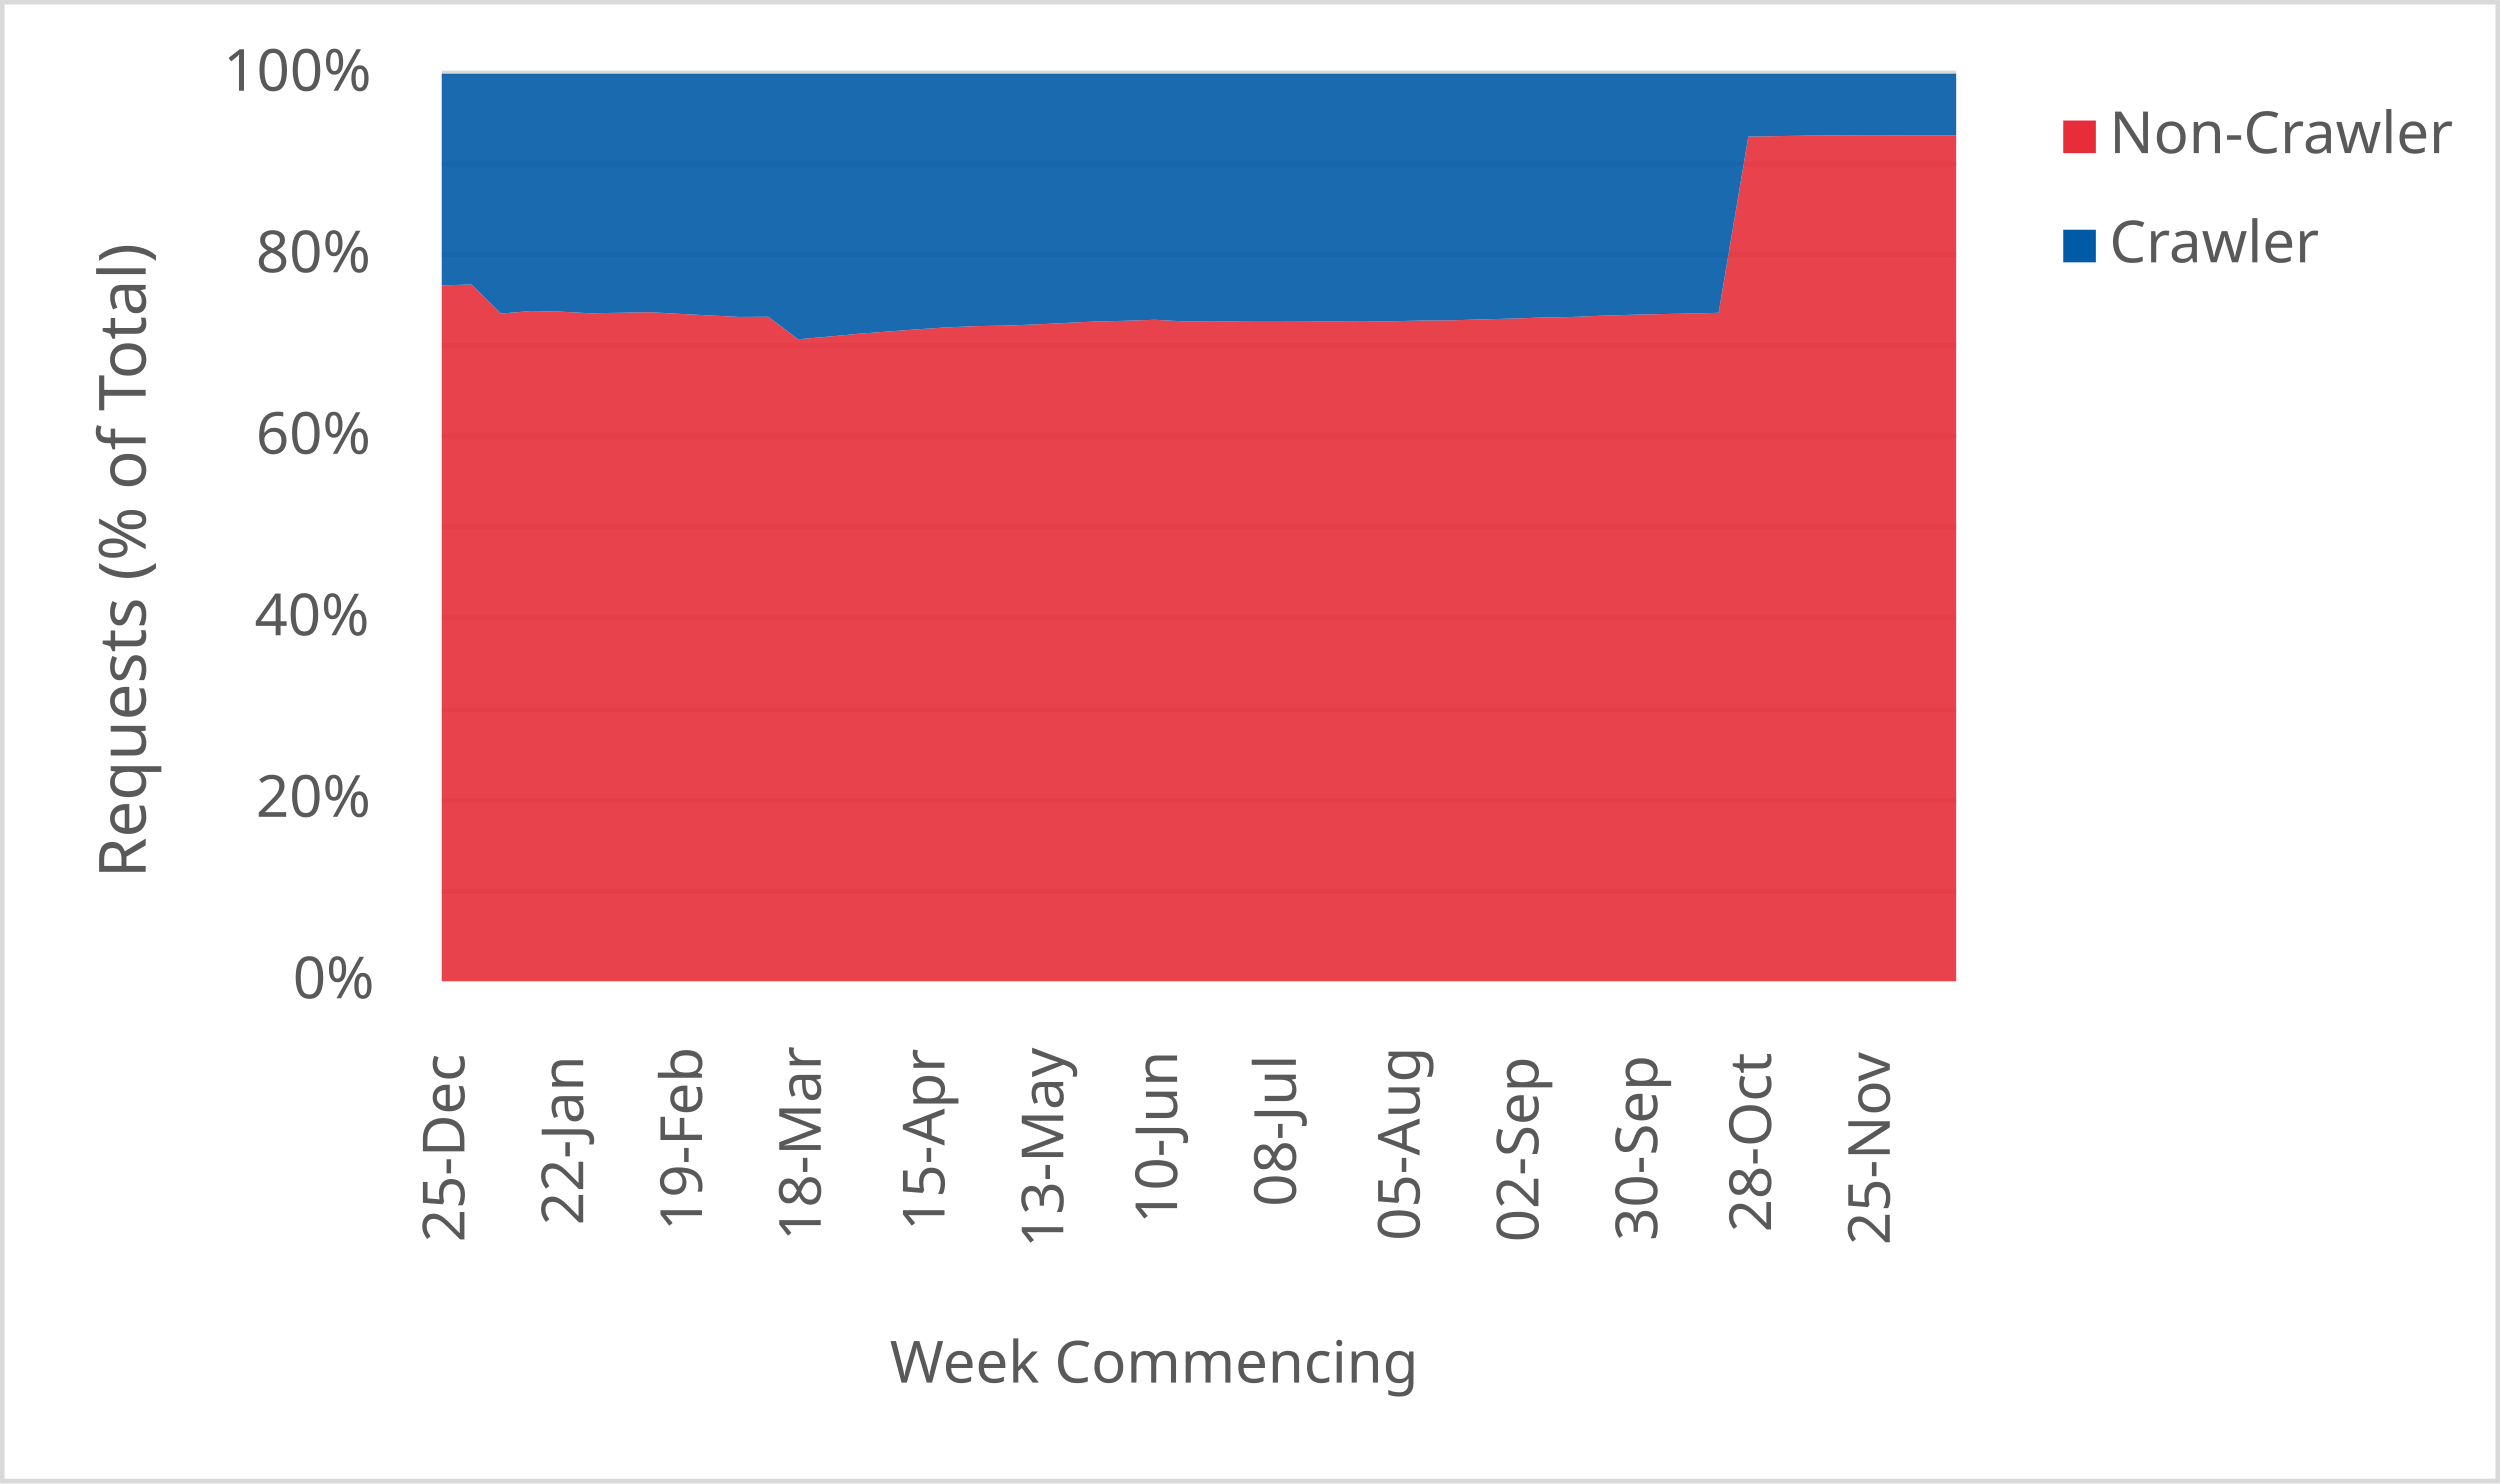
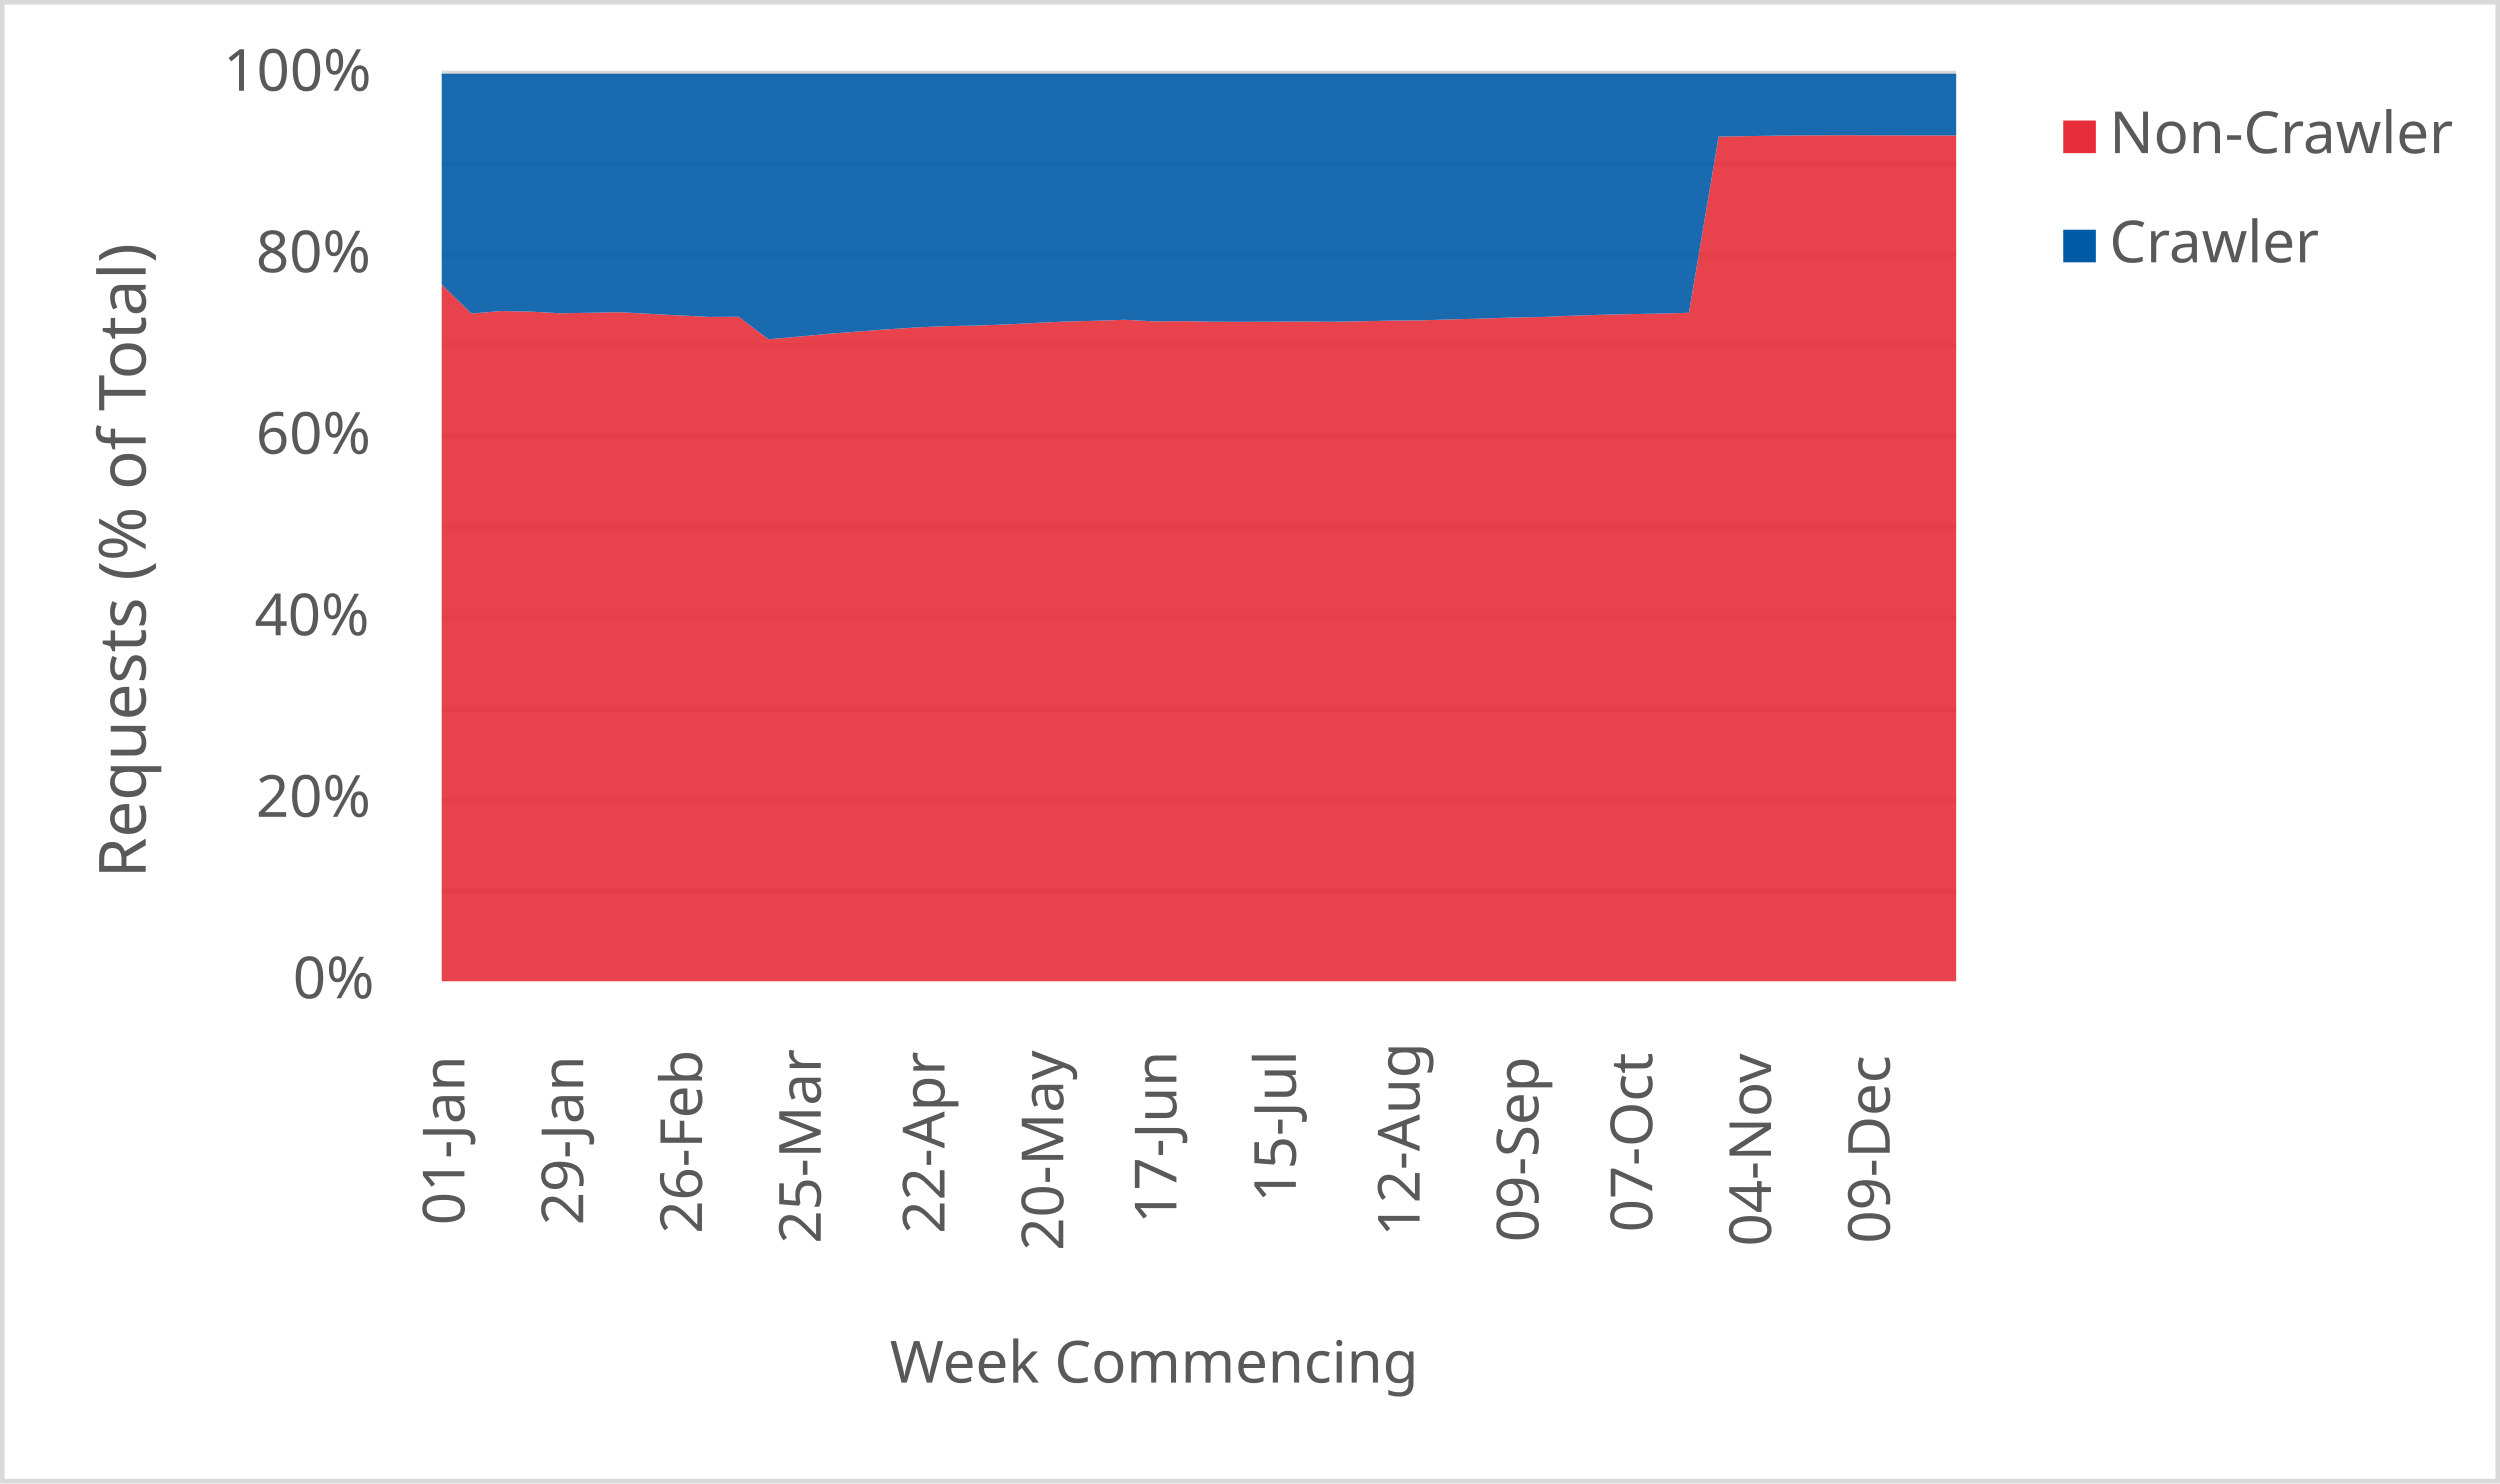
<svg xmlns="http://www.w3.org/2000/svg" width="1763" height="1046" xml:space="preserve" overflow="hidden">
  <defs>
    <clipPath id="clip0">
      <rect x="2917" y="346" width="1763" height="1046" />
    </clipPath>
  </defs>
  <g clip-path="url(#clip0)" transform="translate(-2917 -346)">
    <rect x="2918" y="347" width="1760" height="1043" fill="#FFFFFF" />
    <g>
      <path d="    M3228.5 974.532 4296.5 974.532    M3228.5 910.53 4296.5 910.53    M3228.5 846.528 4296.5 846.528    M3228.5 781.526 4296.5 781.526    M3228.5 717.524 4296.5 717.524    M3228.5 653.522 4296.5 653.522    M3228.5 589.52 4296.5 589.52    M3228.5 525.517 4296.5 525.517    M3228.5 461.515 4296.5 461.515    M3228.5 397.5 4296.5 397.5" stroke="#D9D9D9" stroke-width="3.438" stroke-linejoin="round" stroke-miterlimit="10" fill="none" />
    </g>
    <g>
      <path d="M 1038.5 4296.5 1038.5" stroke="#D9D9D9" stroke-width="3.438" stroke-linejoin="round" stroke-miterlimit="10" fill="none" fill-rule="evenodd" />
    </g>
    <g>
-       <text fill="#595959" font-family="Verdana,sans-serif" font-weight="400" font-size="41" transform="matrix(6.12323e-17 -1 1 6.12323e-17 3244.5 1222)">25-Dec</text>
+       <text fill="#595959" font-family="Verdana,sans-serif" font-weight="400" font-size="41" transform="matrix(6.12323e-17 -1 1 6.12323e-17 3244.5 1210)">01-Jan</text>
    </g>
    <g>
-       <text fill="#595959" font-family="Verdana,sans-serif" font-weight="400" font-size="41" transform="matrix(6.12323e-17 -1 1 6.12323e-17 3328.265 1210)">22-Jan</text>
+       <text fill="#595959" font-family="Verdana,sans-serif" font-weight="400" font-size="41" transform="matrix(6.12323e-17 -1 1 6.12323e-17 3328.265 1210)">29-Jan</text>
    </g>
    <g>
-       <text fill="#595959" font-family="Verdana,sans-serif" font-weight="400" font-size="41" transform="matrix(6.12323e-17 -1 1 6.12323e-17 3412.029 1214)">19-Feb</text>
+       <text fill="#595959" font-family="Verdana,sans-serif" font-weight="400" font-size="41" transform="matrix(6.12323e-17 -1 1 6.12323e-17 3412.029 1216)">26-Feb</text>
    </g>
    <g>
-       <text fill="#595959" font-family="Verdana,sans-serif" font-weight="400" font-size="41" transform="matrix(6.12323e-17 -1 1 6.12323e-17 3495.794 1221)">18-Mar</text>
+       <text fill="#595959" font-family="Verdana,sans-serif" font-weight="400" font-size="41" transform="matrix(6.12323e-17 -1 1 6.12323e-17 3495.794 1223)">25-Mar</text>
    </g>
    <g>
-       <text fill="#595959" font-family="Verdana,sans-serif" font-weight="400" font-size="41" transform="matrix(6.12323e-17 -1 1 6.12323e-17 3583.059 1214)">15-Apr</text>
+       <text fill="#595959" font-family="Verdana,sans-serif" font-weight="400" font-size="41" transform="matrix(6.12323e-17 -1 1 6.12323e-17 3583.059 1216)">22-Apr</text>
    </g>
    <g>
-       <text fill="#595959" font-family="Verdana,sans-serif" font-weight="400" font-size="41" transform="matrix(6.12323e-17 -1 1 6.12323e-17 3666.824 1226)">13-May</text>
+       <text fill="#595959" font-family="Verdana,sans-serif" font-weight="400" font-size="41" transform="matrix(6.12323e-17 -1 1 6.12323e-17 3666.824 1228)">20-May</text>
    </g>
    <g>
-       <text fill="#595959" font-family="Verdana,sans-serif" font-weight="400" font-size="41" transform="matrix(6.12323e-17 -1 1 6.12323e-17 3747.088 1209)">10-Jun</text>
+       <text fill="#595959" font-family="Verdana,sans-serif" font-weight="400" font-size="41" transform="matrix(6.12323e-17 -1 1 6.12323e-17 3746.588 1209)">17-Jun</text>
    </g>
    <g>
-       <text fill="#595959" font-family="Verdana,sans-serif" font-weight="400" font-size="41" transform="matrix(6.12323e-17 -1 1 6.12323e-17 3830.853 1197)">08-Jul</text>
+       <text fill="#595959" font-family="Verdana,sans-serif" font-weight="400" font-size="41" transform="matrix(6.12323e-17 -1 1 6.12323e-17 3830.853 1194)">15-Jul</text>
    </g>
    <g>
-       <text fill="#595959" font-family="Verdana,sans-serif" font-weight="400" font-size="41" transform="matrix(6.12323e-17 -1 1 6.12323e-17 3918.118 1221)">05-Aug</text>
+       <text fill="#595959" font-family="Verdana,sans-serif" font-weight="400" font-size="41" transform="matrix(6.12323e-17 -1 1 6.12323e-17 3918.118 1218)">12-Aug</text>
    </g>
    <g>
-       <text fill="#595959" font-family="Verdana,sans-serif" font-weight="400" font-size="41" transform="matrix(6.12323e-17 -1 1 6.12323e-17 4001.882 1222)">02-Sep</text>
+       <text fill="#595959" font-family="Verdana,sans-serif" font-weight="400" font-size="41" transform="matrix(6.12323e-17 -1 1 6.12323e-17 4001.882 1222)">09-Sep</text>
    </g>
    <g>
-       <text fill="#595959" font-family="Verdana,sans-serif" font-weight="400" font-size="41" transform="matrix(6.12323e-17 -1 1 6.12323e-17 4085.647 1221)">30-Sep</text>
+       <text fill="#595959" font-family="Verdana,sans-serif" font-weight="400" font-size="41" transform="matrix(6.12323e-17 -1 1 6.12323e-17 4082.147 1215)">07-Oct</text>
    </g>
    <g>
-       <text fill="#595959" font-family="Verdana,sans-serif" font-weight="400" font-size="41" transform="matrix(6.12323e-17 -1 1 6.12323e-17 4165.912 1215)">28-Oct</text>
+       <text fill="#595959" font-family="Verdana,sans-serif" font-weight="400" font-size="41" transform="matrix(6.12323e-17 -1 1 6.12323e-17 4165.912 1225)">04-Nov</text>
    </g>
    <g>
-       <text fill="#595959" font-family="Verdana,sans-serif" font-weight="400" font-size="41" transform="matrix(6.12323e-17 -1 1 6.12323e-17 4249.676 1224)">25-Nov</text>
+       <text fill="#595959" font-family="Verdana,sans-serif" font-weight="400" font-size="41" transform="matrix(6.12323e-17 -1 1 6.12323e-17 4249.676 1223)">09-Dec</text>
    </g>
    <g>
      <text fill="#595959" font-family="Verdana,sans-serif" font-weight="400" font-size="41" transform="matrix(1 0 0 1 3123.5 1050)">0%</text>
    </g>
    <g>
      <text fill="#595959" font-family="Verdana,sans-serif" font-weight="400" font-size="41" transform="matrix(1 0 0 1 3097.5 922)">20%</text>
    </g>
    <g>
      <text fill="#595959" font-family="Verdana,sans-serif" font-weight="400" font-size="41" transform="matrix(1 0 0 1 3096.5 794)">40%</text>
    </g>
    <g>
      <text fill="#595959" font-family="Verdana,sans-serif" font-weight="400" font-size="41" transform="matrix(1 0 0 1 3097.5 666)">60%</text>
    </g>
    <g>
      <text fill="#595959" font-family="Verdana,sans-serif" font-weight="400" font-size="41" transform="matrix(1 0 0 1 3097.5 538)">80%</text>
    </g>
    <g>
      <text fill="#595959" font-family="Verdana,sans-serif" font-weight="400" font-size="41" transform="matrix(1 0 0 1 3074.5 410)">100%</text>
    </g>
    <g>
      <text fill="#595959" font-family="Verdana,sans-serif" font-weight="400" font-size="41" transform="matrix(1 0 0 1 3544.5 1321)">Week Commencing</text>
    </g>
    <g>
      <text fill="#595959" font-family="Verdana,sans-serif" font-weight="400" font-size="46" transform="matrix(6.12323e-17 -1 1 6.12323e-17 3019.73 965.25)">Requests (% of Total)</text>
    </g>
    <rect x="2918.5" y="347.5" width="1760" height="1043" stroke="#D9D9D9" stroke-width="3.438" stroke-linejoin="round" stroke-miterlimit="10" fill="none" />
    <g>
-       <path d="M3228.5 1038 3249.441 1038 3270.382 1038 3291.324 1038 3312.265 1038 3333.206 1038 3354.147 1038 3375.088 1038 3396.029 1038 3416.971 1038 3437.912 1038 3458.853 1038 3479.794 1038 3500.735 1038 3521.676 1038 3542.618 1038 3563.559 1038 3584.5 1038 3605.441 1038 3626.382 1038 3647.324 1038 3668.265 1038 3689.206 1038 3710.147 1038 3731.088 1038 3752.029 1038 3772.971 1038 3793.912 1038 3814.853 1038 3835.794 1038 3856.735 1038 3877.676 1038 3898.618 1038 3919.559 1038 3940.5 1038 3961.441 1038 3982.382 1038 4003.324 1038 4024.265 1038 4045.206 1038 4066.147 1038 4087.088 1038 4108.029 1038 4128.971 1038 4149.912 1038 4170.853 1038 4191.794 1038 4212.735 1038 4233.676 1038 4254.618 1038 4275.559 1038 4296.5 1038 4296.5 441.474 4275.559 441.459 4254.618 441.388 4233.676 441.329 4212.735 441.473 4191.794 441.645 4170.853 441.985 4149.912 442.333 4128.971 566.572 4108.029 567.131 4087.088 567.513 4066.147 568.014 4045.206 568.697 4024.265 569.583 4003.324 569.956 3982.382 570.707 3961.441 571.224 3940.5 571.904 3919.559 572.063 3898.618 572.549 3877.676 572.911 3856.735 572.733 3835.794 572.862 3814.853 572.937 3793.912 572.894 3772.971 572.465 3752.029 572.633 3731.088 571.508 3710.147 572.232 3689.206 572.746 3668.265 573.726 3647.324 574.788 3626.382 575.629 3605.441 575.969 3584.5 576.873 3563.559 578.247 3542.618 579.83 3521.676 581.426 3500.735 583.435 3479.794 585.23 3458.853 569.376 3437.912 569.492 3416.971 568.421 3396.029 567.329 3375.088 566.161 3354.147 566.563 3333.206 566.937 3312.265 565.743 3291.324 565.333 3270.382 567.131 3249.441 546.636 3228.5 547.236 3228.5 1038Z" fill="#e62d39" opacity="0.9" />
+       <path d="M3228.5 1038 3249.441 1038 3270.382 1038 3291.324 1038 3312.265 1038 3333.206 1038 3354.147 1038 3375.088 1038 3396.029 1038 3416.971 1038 3437.912 1038 3458.853 1038 3479.794 1038 3500.735 1038 3521.676 1038 3542.618 1038 3563.559 1038 3584.5 1038 3605.441 1038 3626.382 1038 3647.324 1038 3668.265 1038 3689.206 1038 3710.147 1038 3731.088 1038 3752.029 1038 3772.971 1038 3793.912 1038 3814.853 1038 3835.794 1038 3856.735 1038 3877.676 1038 3898.618 1038 3919.559 1038 3940.5 1038 3961.441 1038 3982.382 1038 4003.324 1038 4024.265 1038 4045.206 1038 4066.147 1038 4087.088 1038 4108.029 1038 4128.971 1038 4149.912 1038 4170.853 1038 4191.794 1038 4212.735 1038 4233.676 1038 4254.618 1038 4275.559 1038 4296.5 1038 4296.5 441.543 4275.559 441.474 4254.618 441.459 4233.676 441.388 4212.735 441.329 4191.794 441.473 4170.853 441.645 4149.912 441.985 4128.971 442.333 4108.029 566.572 4087.088 567.131 4066.147 567.513 4045.206 568.014 4024.265 568.697 4003.324 569.583 3982.382 569.956 3961.441 570.707 3940.5 571.224 3919.559 571.904 3898.618 572.063 3877.676 572.549 3856.735 572.911 3835.794 572.733 3814.853 572.862 3793.912 572.937 3772.971 572.894 3752.029 572.465 3731.088 572.633 3710.147 571.508 3689.206 572.232 3668.265 572.746 3647.324 573.726 3626.382 574.788 3605.441 575.629 3584.5 575.969 3563.559 576.873 3542.618 578.247 3521.676 579.83 3500.735 581.426 3479.794 583.435 3458.853 585.23 3437.912 569.376 3416.971 569.492 3396.029 568.421 3375.088 567.329 3354.147 566.161 3333.206 566.563 3312.265 566.937 3291.324 565.743 3270.382 565.333 3249.441 567.131 3228.5 546.636 3228.5 1038Z" fill="#e62d39" opacity="0.9" />
    </g>
    <g>
-       <path d="M3228.5 547.236 3249.441 546.636 3270.382 567.131 3291.324 565.333 3312.265 565.743 3333.206 566.937 3354.147 566.563 3375.088 566.161 3396.029 567.329 3416.971 568.421 3437.912 569.492 3458.853 569.376 3479.794 585.23 3500.735 583.435 3521.676 581.426 3542.618 579.83 3563.559 578.247 3584.5 576.873 3605.441 575.969 3626.382 575.629 3647.324 574.788 3668.265 573.726 3689.206 572.746 3710.147 572.232 3731.088 571.508 3752.029 572.633 3772.971 572.465 3793.912 572.894 3814.853 572.937 3835.794 572.862 3856.735 572.733 3877.676 572.911 3898.618 572.549 3919.559 572.063 3940.5 571.904 3961.441 571.224 3982.382 570.707 4003.324 569.956 4024.265 569.583 4045.206 568.697 4066.147 568.014 4087.088 567.513 4108.029 567.131 4128.971 566.572 4149.912 442.333 4170.853 441.985 4191.794 441.645 4212.735 441.473 4233.676 441.329 4254.618 441.388 4275.559 441.459 4296.5 441.474 4296.5 398 4275.559 398 4254.618 398 4233.676 398 4212.735 398 4191.794 398 4170.853 398 4149.912 398 4128.971 398 4108.029 398 4087.088 398 4066.147 398 4045.206 398 4024.265 398 4003.324 398 3982.382 398 3961.441 398 3940.5 398 3919.559 398 3898.618 398 3877.676 398 3856.735 398 3835.794 398 3814.853 398 3793.912 398 3772.971 398 3752.029 398 3731.088 398 3710.147 398 3689.206 398 3668.265 398 3647.324 398 3626.382 398 3605.441 398 3584.5 398 3563.559 398 3542.618 398 3521.676 398 3500.735 398 3479.794 398 3458.853 398 3437.912 398 3416.971 398 3396.029 398 3375.088 398 3354.147 398 3333.206 398 3312.265 398 3291.324 398 3270.382 398 3249.441 398 3228.5 398 3228.5 547.236Z" fill="#005aa6" opacity="0.9" />
+       <path d="M3228.5 546.636 3249.441 567.131 3270.382 565.333 3291.324 565.743 3312.265 566.937 3333.206 566.563 3354.147 566.161 3375.088 567.329 3396.029 568.421 3416.971 569.492 3437.912 569.376 3458.853 585.23 3479.794 583.435 3500.735 581.426 3521.676 579.83 3542.618 578.247 3563.559 576.873 3584.5 575.969 3605.441 575.629 3626.382 574.788 3647.324 573.726 3668.265 572.746 3689.206 572.232 3710.147 571.508 3731.088 572.633 3752.029 572.465 3772.971 572.894 3793.912 572.937 3814.853 572.862 3835.794 572.733 3856.735 572.911 3877.676 572.549 3898.618 572.063 3919.559 571.904 3940.5 571.224 3961.441 570.707 3982.382 569.956 4003.324 569.583 4024.265 568.697 4045.206 568.014 4066.147 567.513 4087.088 567.131 4108.029 566.572 4128.971 442.333 4149.912 441.985 4170.853 441.645 4191.794 441.473 4212.735 441.329 4233.676 441.388 4254.618 441.459 4275.559 441.474 4296.5 441.543 4296.5 398 4275.559 398 4254.618 398 4233.676 398 4212.735 398 4191.794 398 4170.853 398 4149.912 398 4128.971 398 4108.029 398 4087.088 398 4066.147 398 4045.206 398 4024.265 398 4003.324 398 3982.382 398 3961.441 398 3940.5 398 3919.559 398 3898.618 398 3877.676 398 3856.735 398 3835.794 398 3814.853 398 3793.912 398 3772.971 398 3752.029 398 3731.088 398 3710.147 398 3689.206 398 3668.265 398 3647.324 398 3626.382 398 3605.441 398 3584.5 398 3563.559 398 3542.618 398 3521.676 398 3500.735 398 3479.794 398 3458.853 398 3437.912 398 3416.971 398 3396.029 398 3375.088 398 3354.147 398 3333.206 398 3312.265 398 3291.324 398 3270.382 398 3249.441 398 3228.5 398 3228.5 546.636Z" fill="#005aa6" opacity="0.9" />
    </g>
    <g>
      <rect x="4372" y="431" width="23" height="23" fill="#e62d39" />
    </g>
    <g>
      <text fill="#595959" font-family="Verdana,sans-serif" font-weight="400" font-size="41" transform="matrix(1 0 0 1 4404.56 454)">Non-Crawler</text>
    </g>
    <g>
      <rect x="4372" y="508" width="23" height="23" fill="#005aa6" />
    </g>
    <g>
      <text fill="#595959" font-family="Verdana,sans-serif" font-weight="400" font-size="41" transform="matrix(1 0 0 1 4404.56 531)">Crawler</text>
    </g>
  </g>
</svg>
